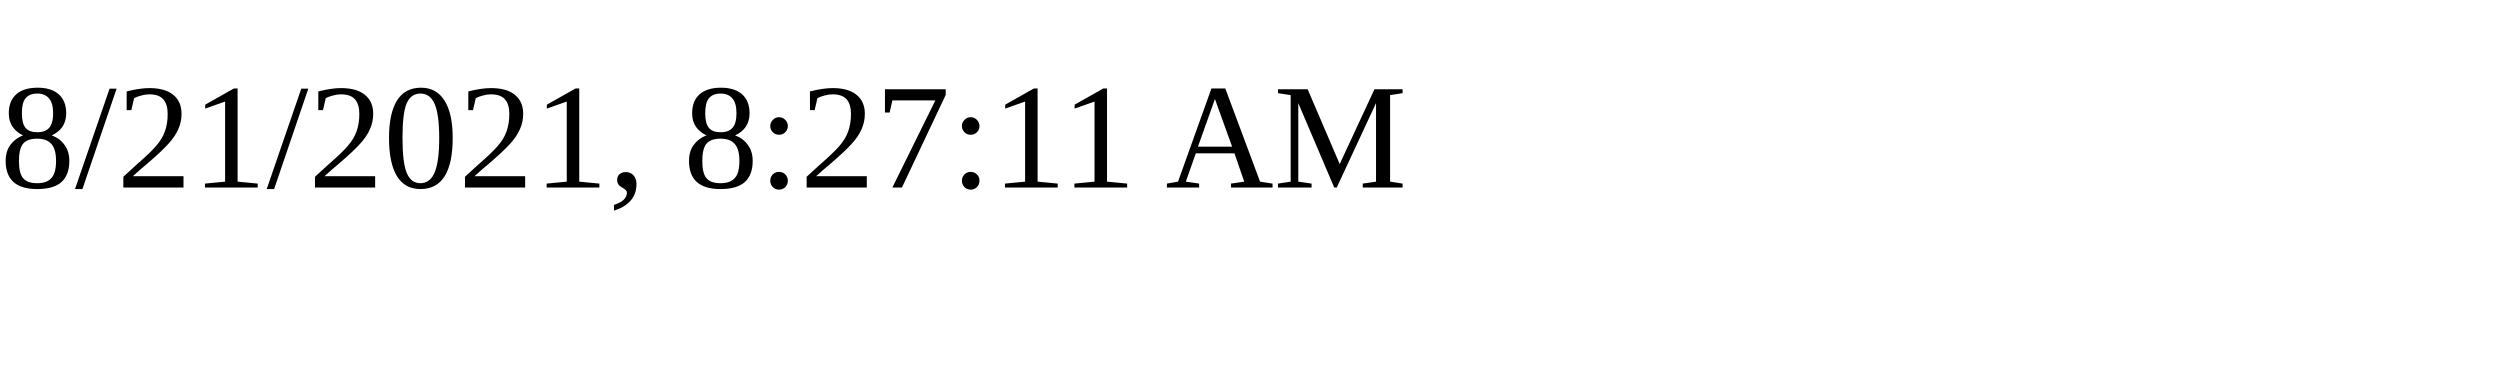
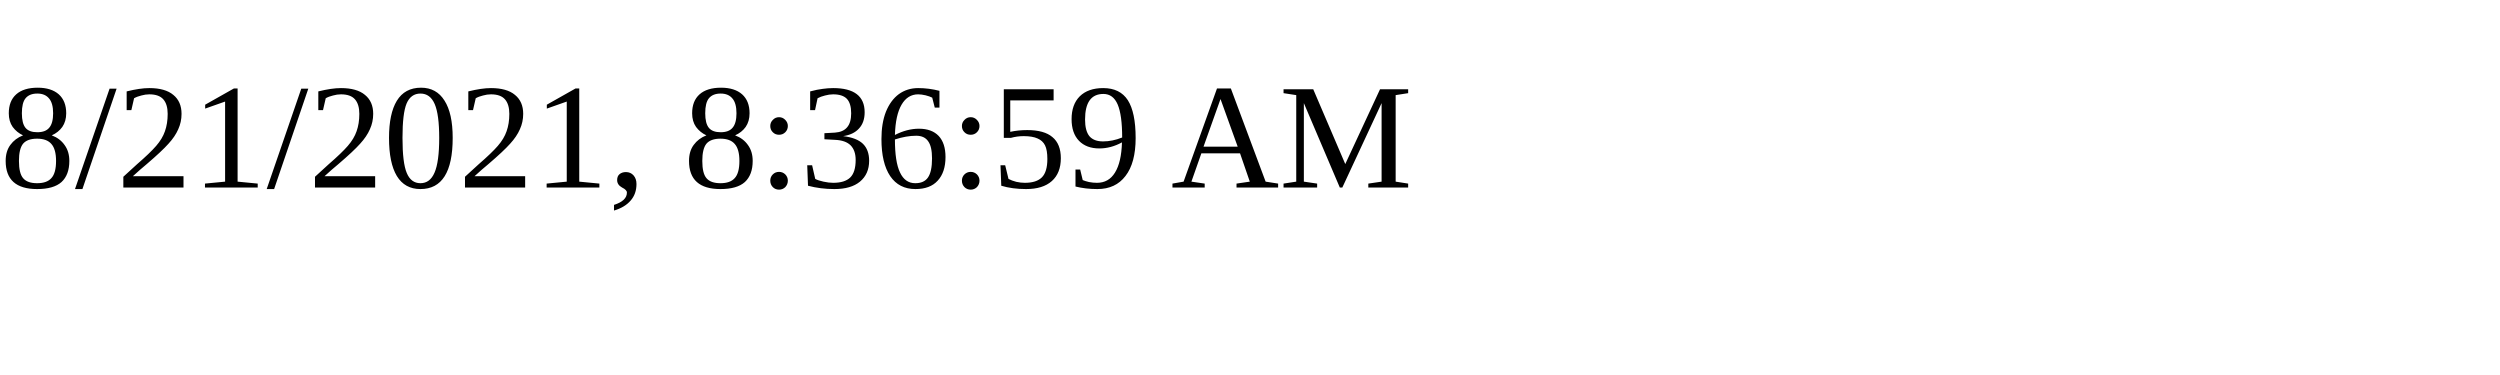
<svg xmlns="http://www.w3.org/2000/svg" height="30" width="200">
-   <text x="0" y="15">8/21/2021, 8:27:11 AM</text>
+   <text x="0" y="15">8/21/2021, 8:36:59 AM</text>
</svg>
